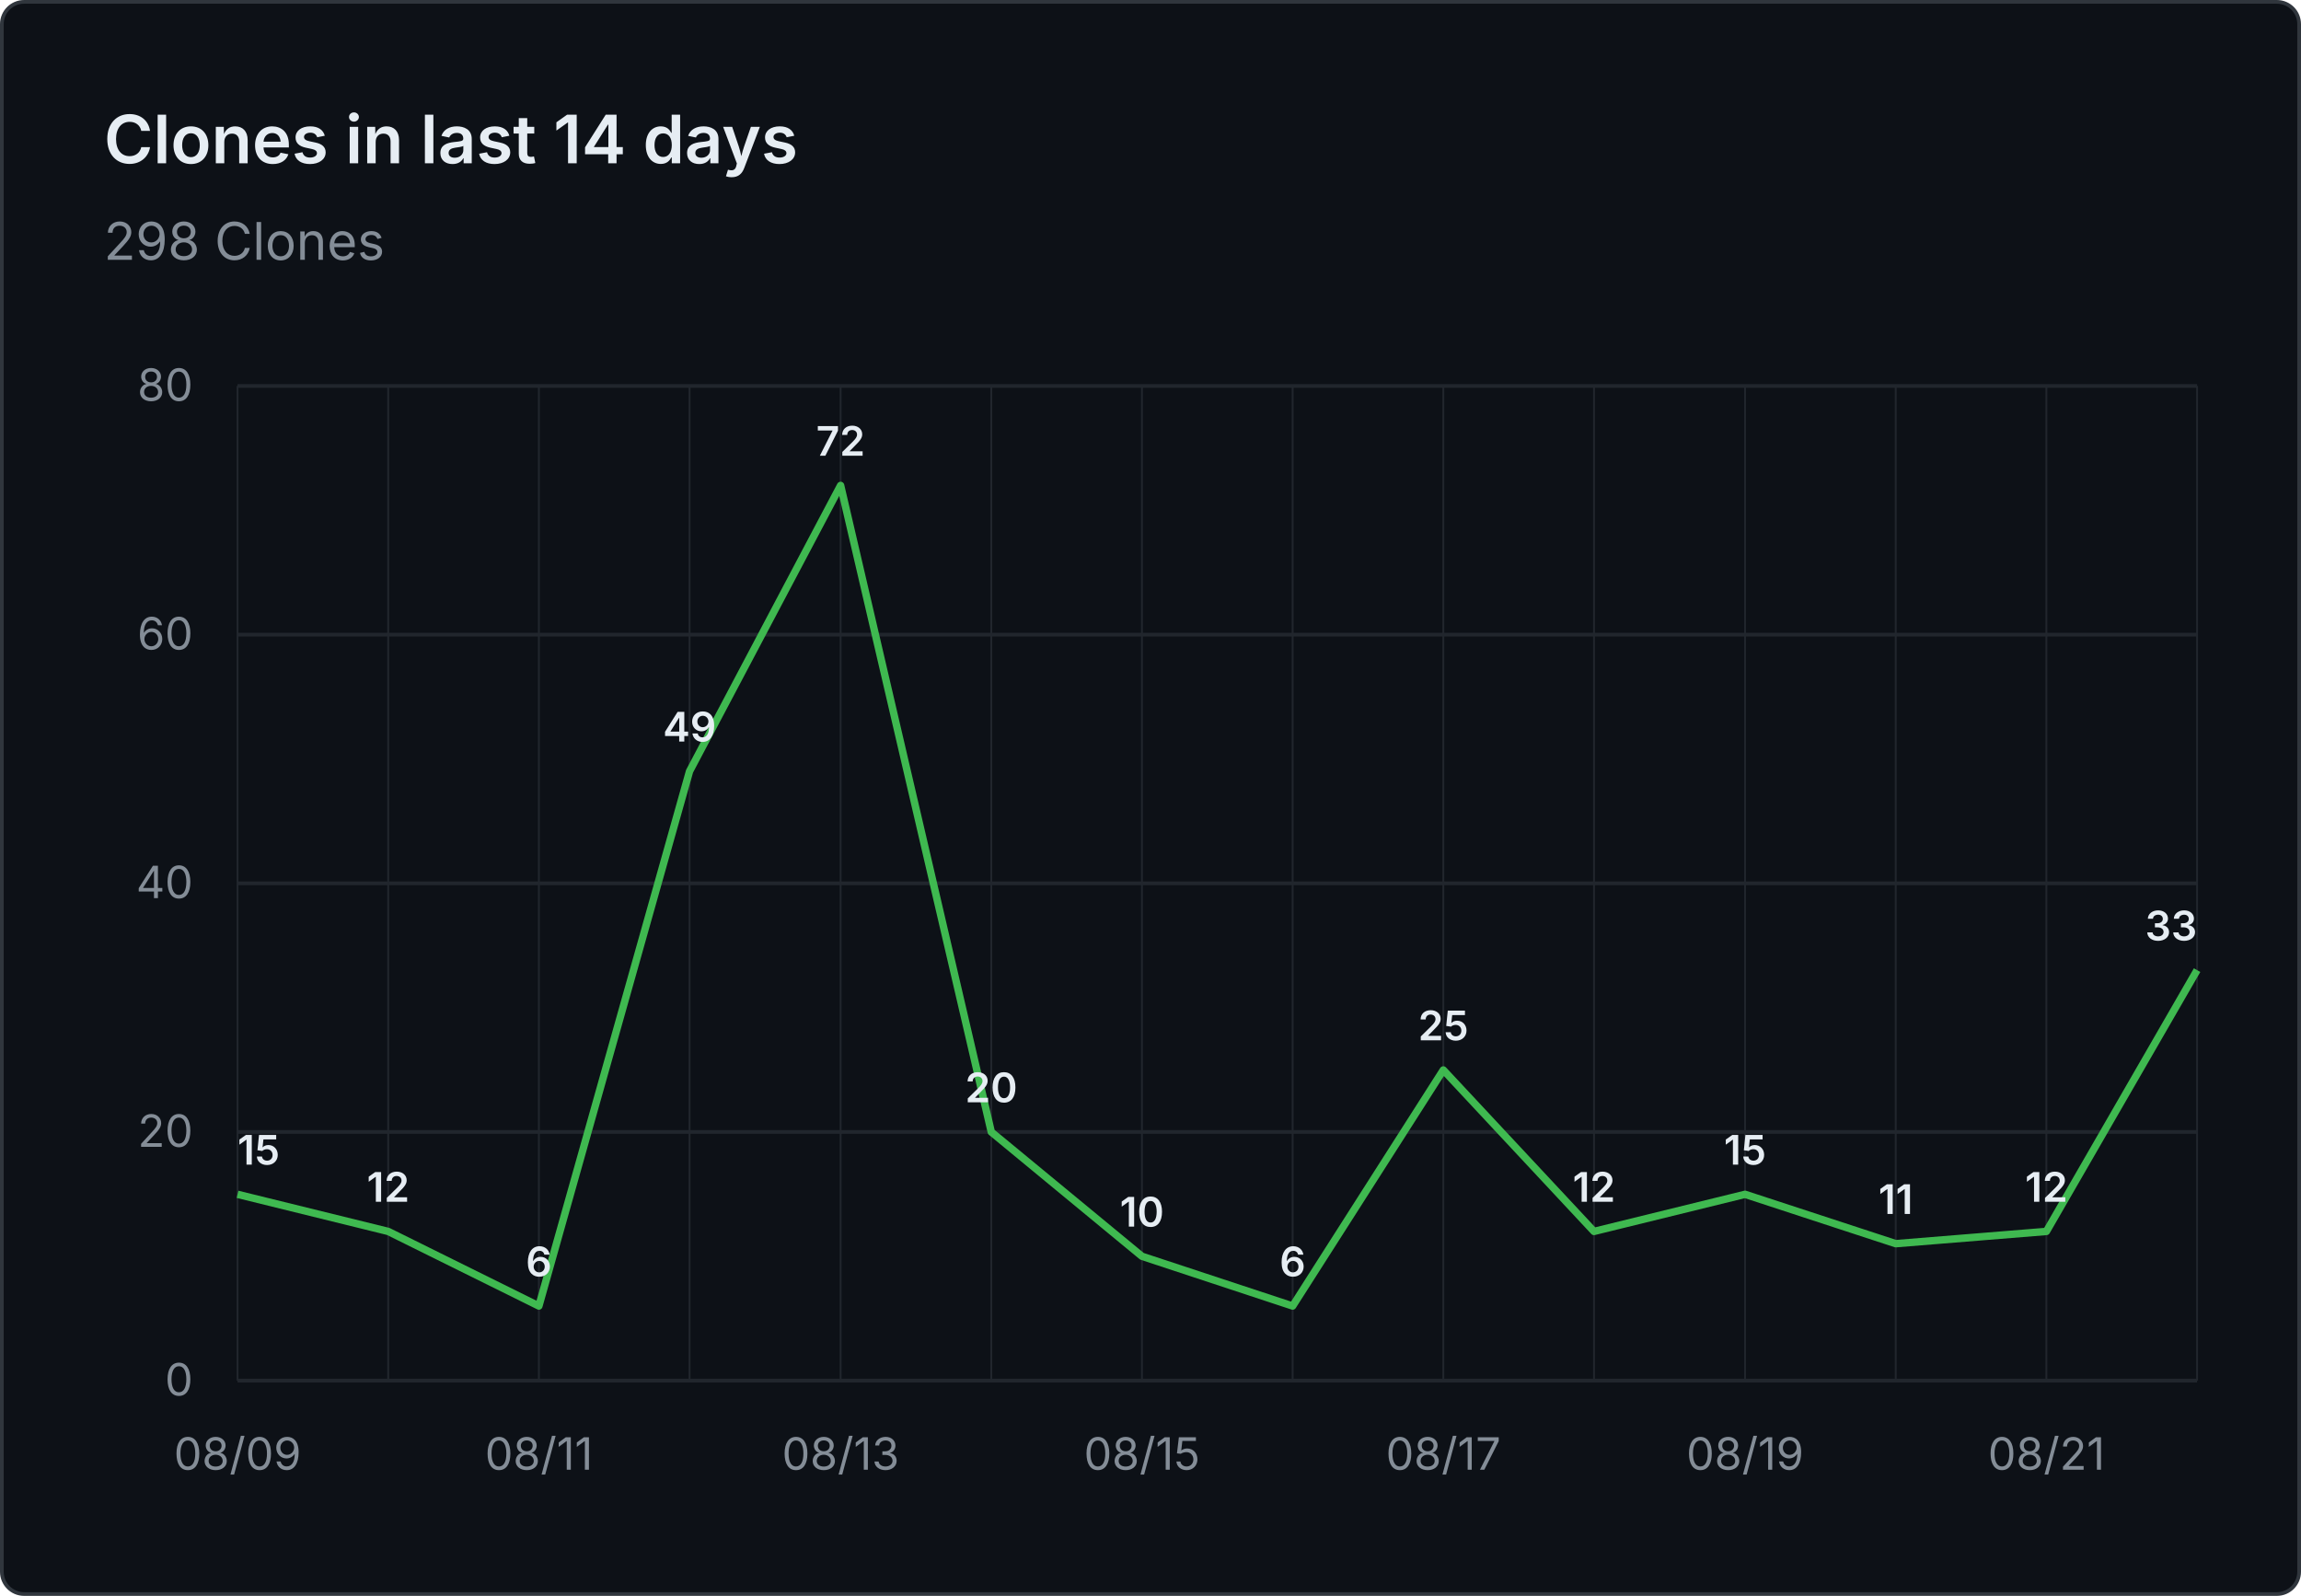
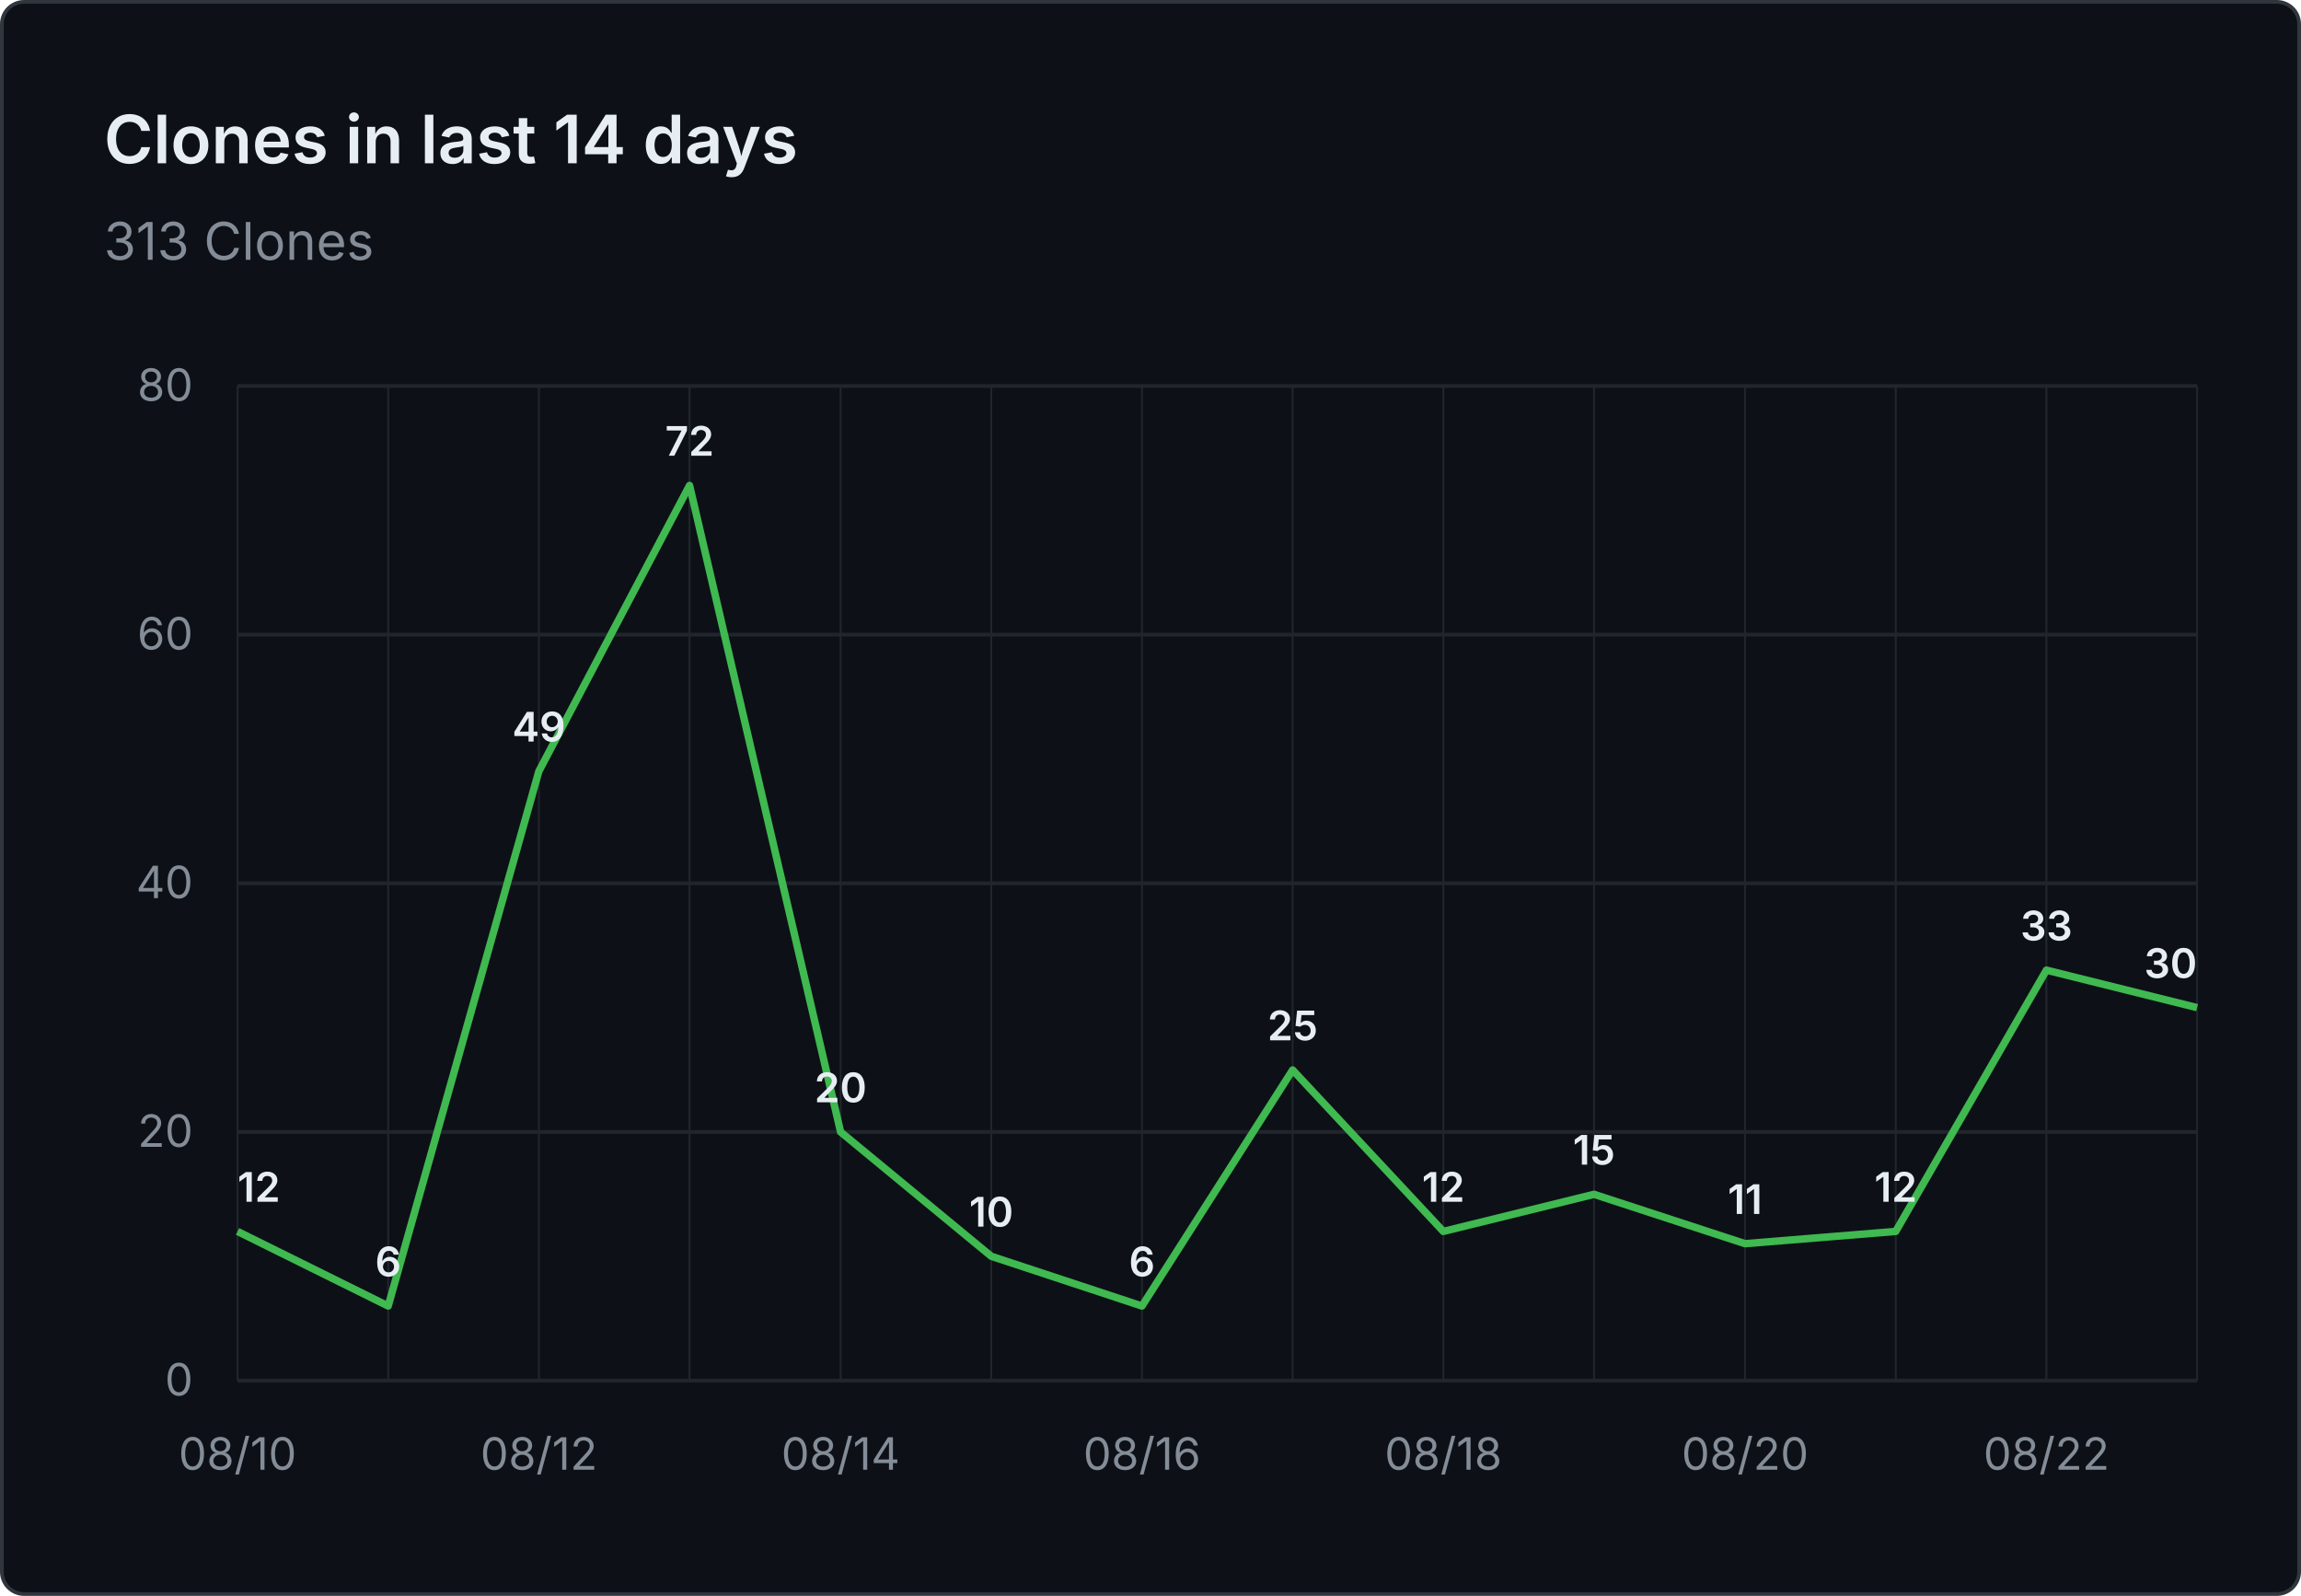
- <svg xmlns="http://www.w3.org/2000/svg" viewBox="0 0 620 430" width="620" height="430" role="img" aria-label="Clones in last 14 days: 298 Clones">
+ <svg xmlns="http://www.w3.org/2000/svg" viewBox="0 0 620 430" width="620" height="430" role="img" aria-label="Clones in last 14 days: 313 Clones">
  <rect x="0.5" y="0.5" width="619" height="429" fill="#0d1117" stroke="#30363d" rx="6" />
  <g font-family="system-ui, -apple-system, 'Segoe UI', sans-serif">
    <text x="28" y="44" fill="#e6edf3" font-size="18" font-weight="600">Clones in last 14 days</text>
-     <text x="28" y="70" fill="#848d97" font-size="14">298 Clones</text>
+     <text x="28" y="70" fill="#848d97" font-size="14">313 Clones</text>
    <line x1="64" y1="372.0" x2="592" y2="372.0" stroke="#21262d" stroke-width="1" />
    <text x="52" y="376.0" text-anchor="end" fill="#848d97" font-size="12">0</text>
    <line x1="64" y1="305.0" x2="592" y2="305.0" stroke="#21262d" stroke-width="1" />
    <text x="52" y="309.0" text-anchor="end" fill="#848d97" font-size="12">20</text>
    <line x1="64" y1="238.0" x2="592" y2="238.0" stroke="#21262d" stroke-width="1" />
    <text x="52" y="242.0" text-anchor="end" fill="#848d97" font-size="12">40</text>
    <line x1="64" y1="171.0" x2="592" y2="171.0" stroke="#21262d" stroke-width="1" />
    <text x="52" y="175.0" text-anchor="end" fill="#848d97" font-size="12">60</text>
    <line x1="64" y1="104.0" x2="592" y2="104.0" stroke="#21262d" stroke-width="1" />
    <text x="52" y="108.0" text-anchor="end" fill="#848d97" font-size="12">80</text>
    <line x1="64.0" y1="104" x2="64.0" y2="372" stroke="#21262d" stroke-width="0.5" />
    <line x1="104.6" y1="104" x2="104.6" y2="372" stroke="#21262d" stroke-width="0.5" />
    <line x1="145.2" y1="104" x2="145.2" y2="372" stroke="#21262d" stroke-width="0.5" />
    <line x1="185.8" y1="104" x2="185.8" y2="372" stroke="#21262d" stroke-width="0.5" />
    <line x1="226.5" y1="104" x2="226.5" y2="372" stroke="#21262d" stroke-width="0.5" />
    <line x1="267.1" y1="104" x2="267.1" y2="372" stroke="#21262d" stroke-width="0.5" />
    <line x1="307.7" y1="104" x2="307.7" y2="372" stroke="#21262d" stroke-width="0.5" />
    <line x1="348.3" y1="104" x2="348.3" y2="372" stroke="#21262d" stroke-width="0.5" />
    <line x1="388.9" y1="104" x2="388.9" y2="372" stroke="#21262d" stroke-width="0.5" />
    <line x1="429.5" y1="104" x2="429.5" y2="372" stroke="#21262d" stroke-width="0.5" />
    <line x1="470.2" y1="104" x2="470.2" y2="372" stroke="#21262d" stroke-width="0.5" />
    <line x1="510.8" y1="104" x2="510.8" y2="372" stroke="#21262d" stroke-width="0.5" />
    <line x1="551.4" y1="104" x2="551.4" y2="372" stroke="#21262d" stroke-width="0.5" />
    <line x1="592.0" y1="104" x2="592.0" y2="372" stroke="#21262d" stroke-width="0.5" />
-     <text x="64.0" y="396" text-anchor="middle" fill="#848d97" font-size="12">08/09</text>
-     <text x="145.2" y="396" text-anchor="middle" fill="#848d97" font-size="12">08/11</text>
-     <text x="226.5" y="396" text-anchor="middle" fill="#848d97" font-size="12">08/13</text>
-     <text x="307.7" y="396" text-anchor="middle" fill="#848d97" font-size="12">08/15</text>
-     <text x="388.9" y="396" text-anchor="middle" fill="#848d97" font-size="12">08/17</text>
-     <text x="470.2" y="396" text-anchor="middle" fill="#848d97" font-size="12">08/19</text>
-     <text x="551.4" y="396" text-anchor="middle" fill="#848d97" font-size="12">08/21</text>
-     <path d="M 64.0 321.8 L 104.6 331.8 L 145.2 351.9 L 185.8 207.8 L 226.5 130.8 L 267.1 305.0 L 307.7 338.5 L 348.3 351.9 L 388.9 288.3 L 429.5 331.8 L 470.2 321.8 L 510.8 335.1 L 551.4 331.8 L 592.0 261.4" fill="none" stroke="#3fb950" stroke-width="2" stroke-linejoin="round" />
-     <text x="64.0" y="313.8" text-anchor="start" fill="#e6edf3" font-size="11" font-weight="600">15</text>
-     <text x="104.6" y="323.8" text-anchor="middle" fill="#e6edf3" font-size="11" font-weight="600">12</text>
-     <text x="145.2" y="343.9" text-anchor="middle" fill="#e6edf3" font-size="11" font-weight="600">6</text>
-     <text x="185.8" y="199.8" text-anchor="middle" fill="#e6edf3" font-size="11" font-weight="600">49</text>
-     <text x="226.5" y="122.8" text-anchor="middle" fill="#e6edf3" font-size="11" font-weight="600">72</text>
-     <text x="267.1" y="297.0" text-anchor="middle" fill="#e6edf3" font-size="11" font-weight="600">20</text>
-     <text x="307.7" y="330.5" text-anchor="middle" fill="#e6edf3" font-size="11" font-weight="600">10</text>
-     <text x="348.3" y="343.9" text-anchor="middle" fill="#e6edf3" font-size="11" font-weight="600">6</text>
-     <text x="388.9" y="280.3" text-anchor="middle" fill="#e6edf3" font-size="11" font-weight="600">25</text>
-     <text x="429.5" y="323.8" text-anchor="middle" fill="#e6edf3" font-size="11" font-weight="600">12</text>
-     <text x="470.2" y="313.8" text-anchor="middle" fill="#e6edf3" font-size="11" font-weight="600">15</text>
-     <text x="510.8" y="327.1" text-anchor="middle" fill="#e6edf3" font-size="11" font-weight="600">11</text>
-     <text x="551.4" y="323.8" text-anchor="middle" fill="#e6edf3" font-size="11" font-weight="600">12</text>
-     <text x="592.0" y="253.4" text-anchor="end" fill="#e6edf3" font-size="11" font-weight="600">33</text>
+     <text x="64.0" y="396" text-anchor="middle" fill="#848d97" font-size="12">08/10</text>
+     <text x="145.2" y="396" text-anchor="middle" fill="#848d97" font-size="12">08/12</text>
+     <text x="226.5" y="396" text-anchor="middle" fill="#848d97" font-size="12">08/14</text>
+     <text x="307.7" y="396" text-anchor="middle" fill="#848d97" font-size="12">08/16</text>
+     <text x="388.9" y="396" text-anchor="middle" fill="#848d97" font-size="12">08/18</text>
+     <text x="470.2" y="396" text-anchor="middle" fill="#848d97" font-size="12">08/20</text>
+     <text x="551.4" y="396" text-anchor="middle" fill="#848d97" font-size="12">08/22</text>
+     <path d="M 64.0 331.8 L 104.6 351.9 L 145.2 207.8 L 185.8 130.8 L 226.5 305.0 L 267.1 338.5 L 307.7 351.9 L 348.3 288.3 L 388.9 331.8 L 429.5 321.8 L 470.2 335.1 L 510.8 331.8 L 551.4 261.4 L 592.0 271.5" fill="none" stroke="#3fb950" stroke-width="2" stroke-linejoin="round" />
+     <text x="64.0" y="323.8" text-anchor="start" fill="#e6edf3" font-size="11" font-weight="600">12</text>
+     <text x="104.6" y="343.9" text-anchor="middle" fill="#e6edf3" font-size="11" font-weight="600">6</text>
+     <text x="145.2" y="199.8" text-anchor="middle" fill="#e6edf3" font-size="11" font-weight="600">49</text>
+     <text x="185.8" y="122.8" text-anchor="middle" fill="#e6edf3" font-size="11" font-weight="600">72</text>
+     <text x="226.5" y="297.0" text-anchor="middle" fill="#e6edf3" font-size="11" font-weight="600">20</text>
+     <text x="267.1" y="330.5" text-anchor="middle" fill="#e6edf3" font-size="11" font-weight="600">10</text>
+     <text x="307.7" y="343.9" text-anchor="middle" fill="#e6edf3" font-size="11" font-weight="600">6</text>
+     <text x="348.3" y="280.3" text-anchor="middle" fill="#e6edf3" font-size="11" font-weight="600">25</text>
+     <text x="388.9" y="323.8" text-anchor="middle" fill="#e6edf3" font-size="11" font-weight="600">12</text>
+     <text x="429.5" y="313.8" text-anchor="middle" fill="#e6edf3" font-size="11" font-weight="600">15</text>
+     <text x="470.2" y="327.1" text-anchor="middle" fill="#e6edf3" font-size="11" font-weight="600">11</text>
+     <text x="510.8" y="323.8" text-anchor="middle" fill="#e6edf3" font-size="11" font-weight="600">12</text>
+     <text x="551.4" y="253.4" text-anchor="middle" fill="#e6edf3" font-size="11" font-weight="600">33</text>
+     <text x="592.0" y="263.5" text-anchor="end" fill="#e6edf3" font-size="11" font-weight="600">30</text>
  </g>
</svg>
